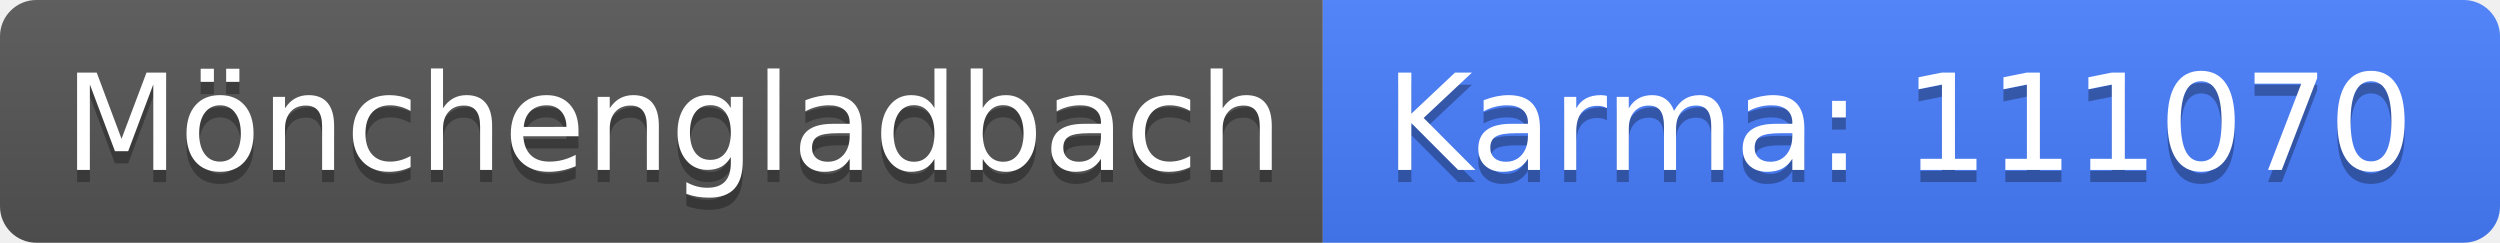
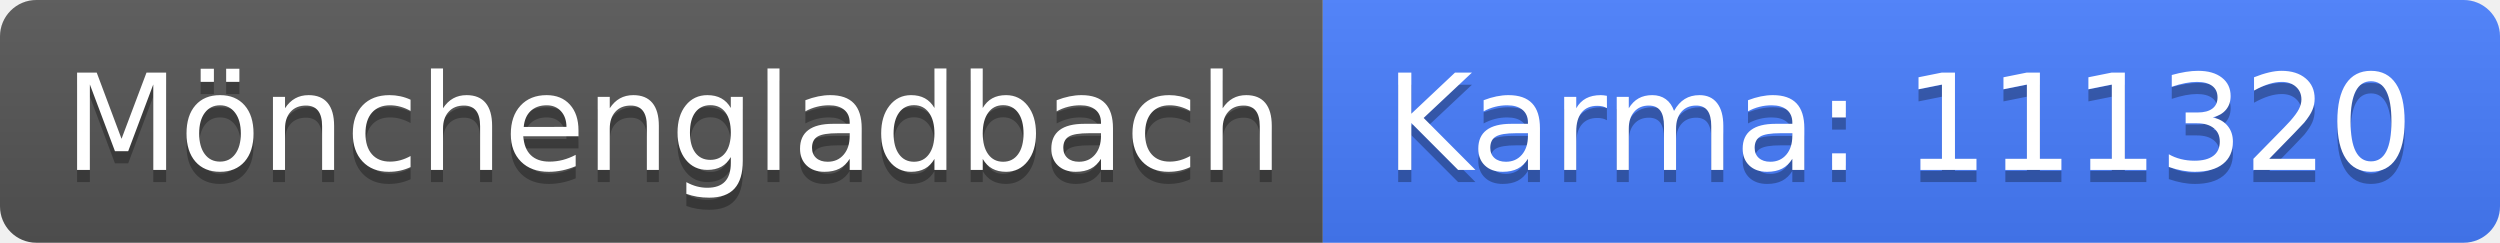
<svg xmlns="http://www.w3.org/2000/svg" width="206" height="20">
  <linearGradient id="b" x2="0" y2="100%">
    <stop offset="0" stop-color="#bbb" stop-opacity=".1" />
    <stop offset="1" stop-opacity=".1" />
  </linearGradient>
  <clipPath id="a">
    <rect width="206" height="20" rx="3" fill="#fff" />
  </clipPath>
  <g clip-path="url(#a)">
    <path fill="#555" d="M0 0h109v20H0z" />
    <path fill="#477eff" d="M109 0h97v20H109z" />
    <path fill="url(#b)" d="M0 0h206v20H0z" />
  </g>
  <g fill="#fff" text-anchor="middle" font-family="DejaVu Sans,Verdana,Geneva,sans-serif" font-size="110">
    <text x="555" y="150" fill="#010101" fill-opacity=".3" transform="scale(.1)" textLength="990">Mönchengladbach</text>
    <text x="555" y="140" transform="scale(.1)" textLength="990">Mönchengladbach</text>
-     <text x="1565" y="150" fill="#010101" fill-opacity=".3" transform="scale(.1)" textLength="870">Karma: 111070</text>
-     <text x="1565" y="140" transform="scale(.1)" textLength="870">Karma: 111070</text>
+     <text x="1565" y="150" fill="#010101" fill-opacity=".3" transform="scale(.1)" textLength="870">Karma: 111320</text>
+     <text x="1565" y="140" transform="scale(.1)" textLength="870">Karma: 111320</text>
  </g>
</svg>
